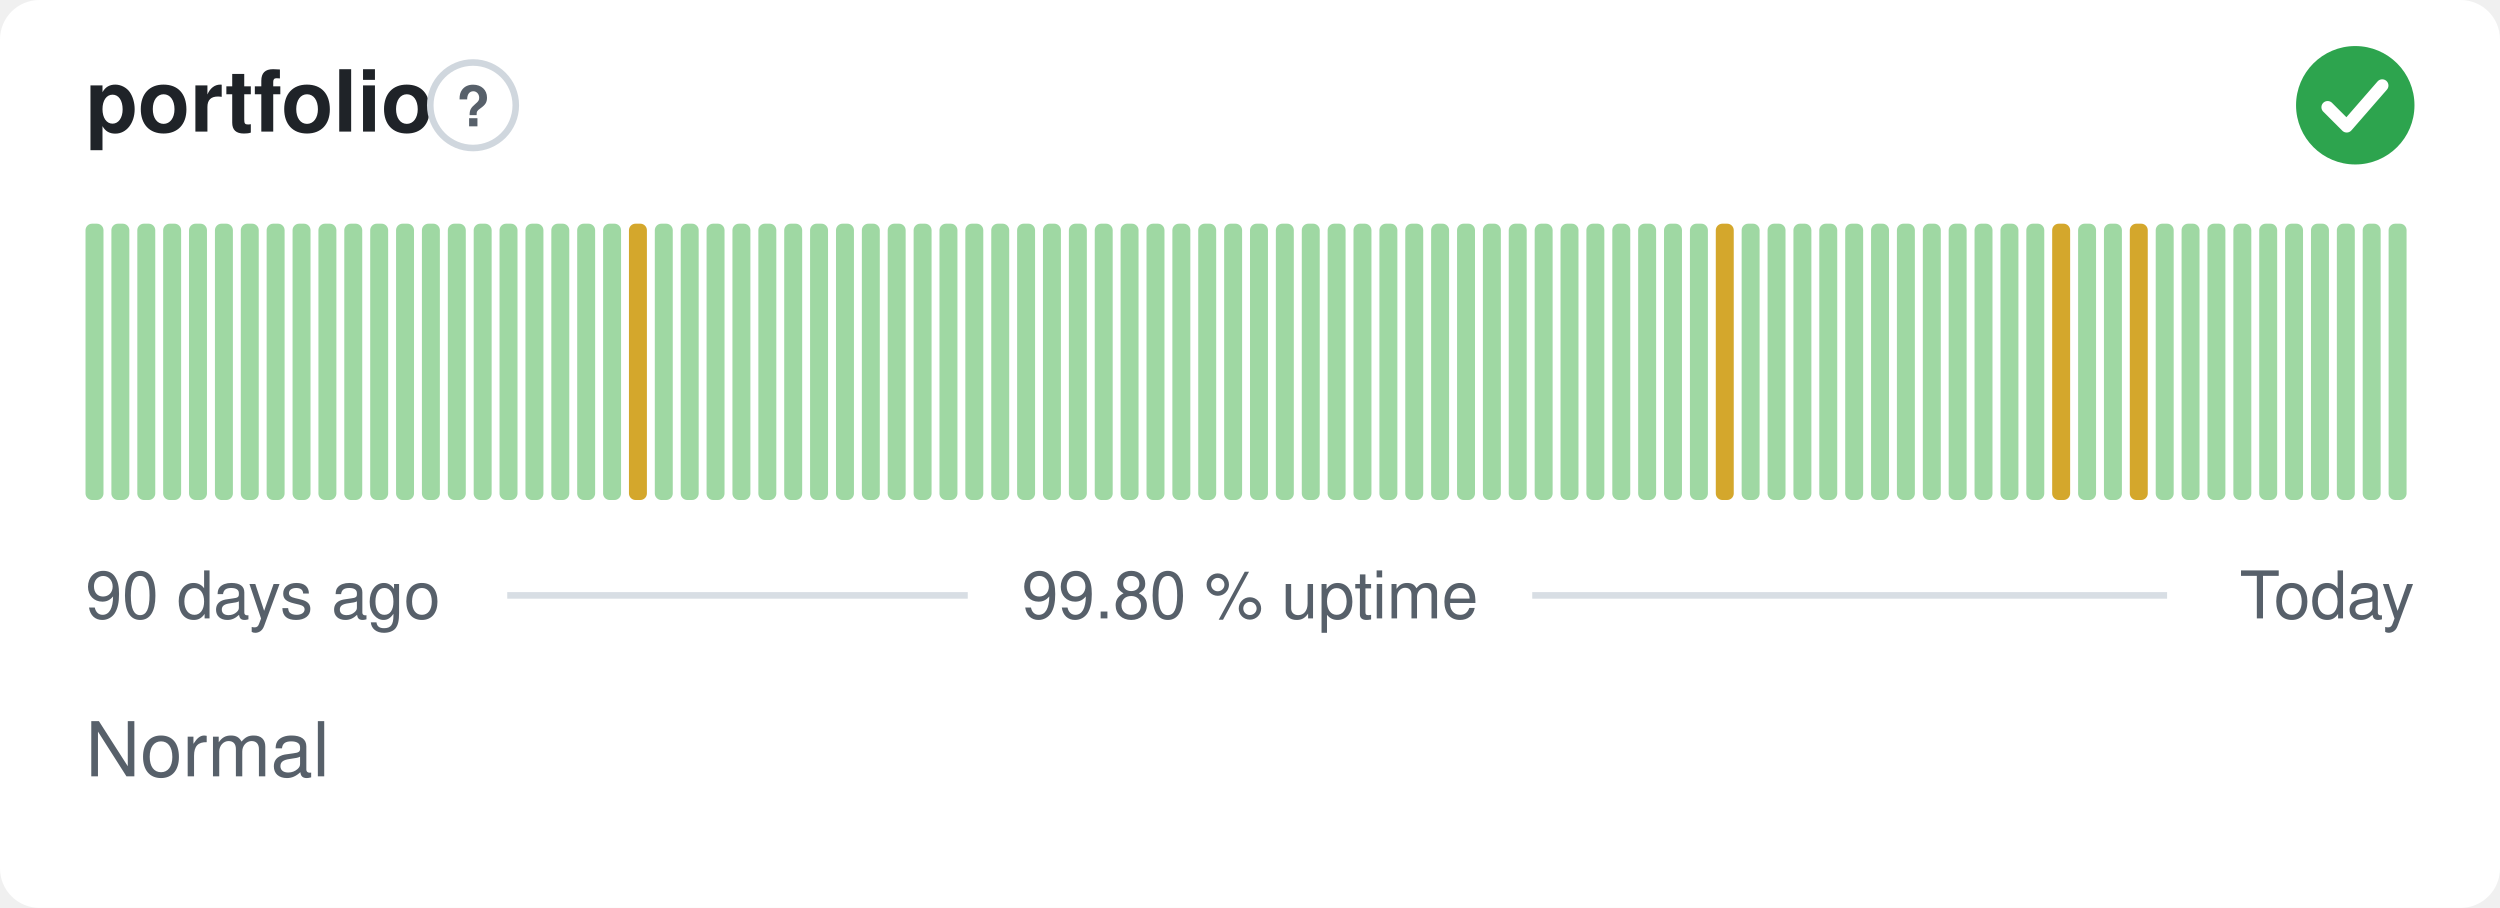
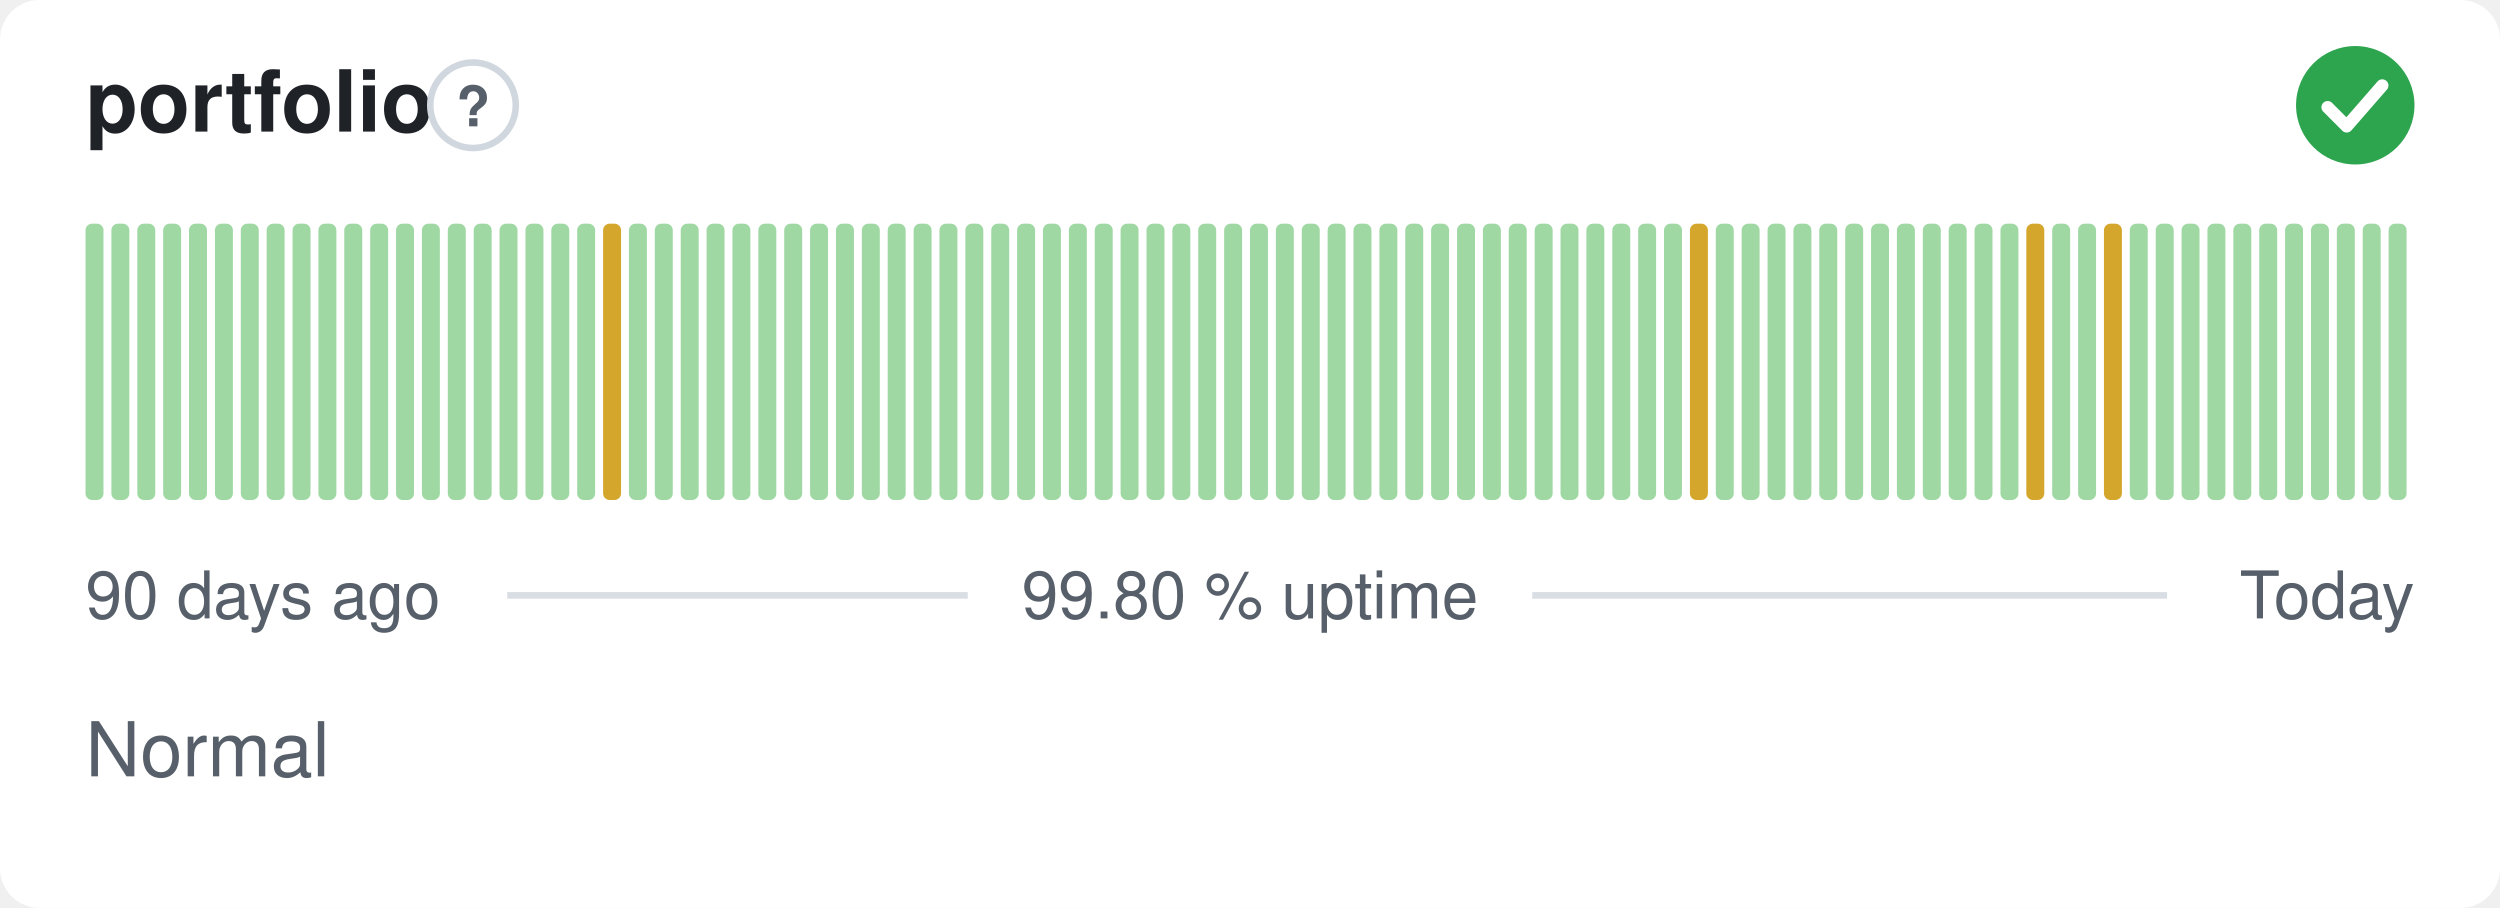
<svg xmlns="http://www.w3.org/2000/svg" width="380" height="138" viewBox="0 0 380 138" role="img" aria-label="portfolio: Normal, 99.80 % uptime over the last 90 days" font-family="-apple-system,BlinkMacSystemFont,'Segoe UI',Helvetica,Arial,sans-serif">
  <style>
    @media (prefers-color-scheme: dark) {
      .bg { fill: #0d1117 }
      .title { fill: #e6edf3 }
      .muted { fill: #8b949e }
      .hint { stroke: #30363d }
      .rule { stroke: #30363d }
      .nodata { fill: #21262d }
    }
  </style>
  <rect class="bg" width="380" height="138" rx="6" fill="#ffffff" />
  <text class="title" x="13" y="20" font-size="13" font-weight="600" fill="#1f2328">portfolio</text>
  <circle class="hint" cx="71.9" cy="16" r="6.5" fill="none" stroke="#d0d7de" stroke-width="1" />
  <text class="muted" x="71.9" y="19.2" text-anchor="middle" font-size="8.5" font-weight="700" fill="#57606a">?</text>
  <circle cx="358" cy="16" r="9" fill="#2da44e" />
  <path d="M353.80 16.30l2.90 2.90 5.40 -6.20" fill="none" stroke="#fff" stroke-width="1.89" stroke-linecap="round" stroke-linejoin="round" />
  <rect x="13.00" y="34.00" width="2.73" height="42.00" rx="1" fill="#9fd8a3" />
  <rect x="16.93" y="34.00" width="2.73" height="42.00" rx="1" fill="#9fd8a3" />
  <rect x="20.87" y="34.00" width="2.73" height="42.00" rx="1" fill="#9fd8a3" />
  <rect x="24.80" y="34.00" width="2.73" height="42.00" rx="1" fill="#9fd8a3" />
  <rect x="28.73" y="34.00" width="2.73" height="42.00" rx="1" fill="#9fd8a3" />
  <rect x="32.67" y="34.00" width="2.73" height="42.00" rx="1" fill="#9fd8a3" />
  <rect x="36.60" y="34.00" width="2.73" height="42.00" rx="1" fill="#9fd8a3" />
  <rect x="40.53" y="34.00" width="2.73" height="42.00" rx="1" fill="#9fd8a3" />
  <rect x="44.47" y="34.00" width="2.73" height="42.00" rx="1" fill="#9fd8a3" />
  <rect x="48.40" y="34.00" width="2.73" height="42.00" rx="1" fill="#9fd8a3" />
  <rect x="52.33" y="34.00" width="2.73" height="42.00" rx="1" fill="#9fd8a3" />
  <rect x="56.27" y="34.00" width="2.73" height="42.00" rx="1" fill="#9fd8a3" />
  <rect x="60.20" y="34.00" width="2.73" height="42.00" rx="1" fill="#9fd8a3" />
  <rect x="64.13" y="34.00" width="2.73" height="42.00" rx="1" fill="#9fd8a3" />
  <rect x="68.07" y="34.00" width="2.73" height="42.00" rx="1" fill="#9fd8a3" />
  <rect x="72.00" y="34.00" width="2.73" height="42.00" rx="1" fill="#9fd8a3" />
  <rect x="75.93" y="34.00" width="2.73" height="42.00" rx="1" fill="#9fd8a3" />
  <rect x="79.87" y="34.00" width="2.73" height="42.00" rx="1" fill="#9fd8a3" />
  <rect x="83.80" y="34.00" width="2.73" height="42.00" rx="1" fill="#9fd8a3" />
  <rect x="87.73" y="34.00" width="2.73" height="42.00" rx="1" fill="#9fd8a3" />
-   <rect x="91.67" y="34.00" width="2.73" height="42.00" rx="1" fill="#9fd8a3" />
-   <rect x="95.60" y="34.00" width="2.73" height="42.00" rx="1" fill="#d4a72c" />
+   <rect x="91.67" y="34.00" width="2.73" height="42.00" rx="1" fill="#d4a72c" />
+   <rect x="95.60" y="34.00" width="2.73" height="42.00" rx="1" fill="#9fd8a3" />
  <rect x="99.53" y="34.00" width="2.73" height="42.00" rx="1" fill="#9fd8a3" />
  <rect x="103.47" y="34.00" width="2.73" height="42.00" rx="1" fill="#9fd8a3" />
  <rect x="107.40" y="34.00" width="2.73" height="42.00" rx="1" fill="#9fd8a3" />
  <rect x="111.33" y="34.00" width="2.73" height="42.00" rx="1" fill="#9fd8a3" />
  <rect x="115.27" y="34.00" width="2.73" height="42.00" rx="1" fill="#9fd8a3" />
  <rect x="119.20" y="34.00" width="2.73" height="42.00" rx="1" fill="#9fd8a3" />
  <rect x="123.13" y="34.00" width="2.73" height="42.00" rx="1" fill="#9fd8a3" />
  <rect x="127.07" y="34.00" width="2.73" height="42.00" rx="1" fill="#9fd8a3" />
  <rect x="131.00" y="34.00" width="2.73" height="42.00" rx="1" fill="#9fd8a3" />
  <rect x="134.93" y="34.00" width="2.73" height="42.00" rx="1" fill="#9fd8a3" />
  <rect x="138.87" y="34.00" width="2.73" height="42.00" rx="1" fill="#9fd8a3" />
  <rect x="142.80" y="34.00" width="2.73" height="42.00" rx="1" fill="#9fd8a3" />
  <rect x="146.73" y="34.00" width="2.73" height="42.00" rx="1" fill="#9fd8a3" />
  <rect x="150.67" y="34.00" width="2.73" height="42.00" rx="1" fill="#9fd8a3" />
  <rect x="154.60" y="34.00" width="2.73" height="42.00" rx="1" fill="#9fd8a3" />
  <rect x="158.53" y="34.00" width="2.73" height="42.00" rx="1" fill="#9fd8a3" />
  <rect x="162.47" y="34.00" width="2.73" height="42.00" rx="1" fill="#9fd8a3" />
  <rect x="166.40" y="34.00" width="2.73" height="42.00" rx="1" fill="#9fd8a3" />
  <rect x="170.33" y="34.00" width="2.73" height="42.00" rx="1" fill="#9fd8a3" />
  <rect x="174.27" y="34.00" width="2.73" height="42.00" rx="1" fill="#9fd8a3" />
  <rect x="178.20" y="34.00" width="2.73" height="42.00" rx="1" fill="#9fd8a3" />
  <rect x="182.13" y="34.00" width="2.73" height="42.00" rx="1" fill="#9fd8a3" />
  <rect x="186.07" y="34.00" width="2.73" height="42.00" rx="1" fill="#9fd8a3" />
  <rect x="190.00" y="34.00" width="2.73" height="42.00" rx="1" fill="#9fd8a3" />
  <rect x="193.93" y="34.00" width="2.73" height="42.00" rx="1" fill="#9fd8a3" />
  <rect x="197.87" y="34.00" width="2.73" height="42.00" rx="1" fill="#9fd8a3" />
  <rect x="201.80" y="34.00" width="2.73" height="42.00" rx="1" fill="#9fd8a3" />
  <rect x="205.73" y="34.00" width="2.73" height="42.00" rx="1" fill="#9fd8a3" />
  <rect x="209.67" y="34.00" width="2.73" height="42.00" rx="1" fill="#9fd8a3" />
  <rect x="213.60" y="34.00" width="2.73" height="42.00" rx="1" fill="#9fd8a3" />
  <rect x="217.53" y="34.00" width="2.73" height="42.00" rx="1" fill="#9fd8a3" />
  <rect x="221.47" y="34.00" width="2.73" height="42.00" rx="1" fill="#9fd8a3" />
  <rect x="225.40" y="34.00" width="2.73" height="42.00" rx="1" fill="#9fd8a3" />
  <rect x="229.33" y="34.00" width="2.73" height="42.00" rx="1" fill="#9fd8a3" />
  <rect x="233.27" y="34.00" width="2.73" height="42.00" rx="1" fill="#9fd8a3" />
  <rect x="237.20" y="34.00" width="2.73" height="42.00" rx="1" fill="#9fd8a3" />
  <rect x="241.13" y="34.00" width="2.73" height="42.00" rx="1" fill="#9fd8a3" />
  <rect x="245.07" y="34.00" width="2.73" height="42.00" rx="1" fill="#9fd8a3" />
  <rect x="249.00" y="34.00" width="2.73" height="42.00" rx="1" fill="#9fd8a3" />
  <rect x="252.93" y="34.00" width="2.73" height="42.00" rx="1" fill="#9fd8a3" />
-   <rect x="256.87" y="34.00" width="2.73" height="42.00" rx="1" fill="#9fd8a3" />
-   <rect x="260.80" y="34.00" width="2.73" height="42.00" rx="1" fill="#d4a72c" />
+   <rect x="256.87" y="34.00" width="2.73" height="42.00" rx="1" fill="#d4a72c" />
+   <rect x="260.80" y="34.00" width="2.73" height="42.00" rx="1" fill="#9fd8a3" />
  <rect x="264.73" y="34.00" width="2.73" height="42.00" rx="1" fill="#9fd8a3" />
  <rect x="268.67" y="34.00" width="2.73" height="42.00" rx="1" fill="#9fd8a3" />
  <rect x="272.60" y="34.00" width="2.73" height="42.00" rx="1" fill="#9fd8a3" />
  <rect x="276.53" y="34.00" width="2.73" height="42.00" rx="1" fill="#9fd8a3" />
  <rect x="280.47" y="34.00" width="2.73" height="42.00" rx="1" fill="#9fd8a3" />
  <rect x="284.40" y="34.00" width="2.73" height="42.00" rx="1" fill="#9fd8a3" />
  <rect x="288.33" y="34.00" width="2.73" height="42.00" rx="1" fill="#9fd8a3" />
  <rect x="292.27" y="34.00" width="2.73" height="42.00" rx="1" fill="#9fd8a3" />
  <rect x="296.20" y="34.00" width="2.73" height="42.00" rx="1" fill="#9fd8a3" />
  <rect x="300.13" y="34.00" width="2.73" height="42.00" rx="1" fill="#9fd8a3" />
  <rect x="304.07" y="34.00" width="2.73" height="42.00" rx="1" fill="#9fd8a3" />
-   <rect x="308.00" y="34.00" width="2.73" height="42.00" rx="1" fill="#9fd8a3" />
-   <rect x="311.93" y="34.00" width="2.73" height="42.00" rx="1" fill="#d4a72c" />
+   <rect x="308.00" y="34.00" width="2.73" height="42.00" rx="1" fill="#d4a72c" />
+   <rect x="311.93" y="34.00" width="2.73" height="42.00" rx="1" fill="#9fd8a3" />
  <rect x="315.87" y="34.00" width="2.73" height="42.00" rx="1" fill="#9fd8a3" />
-   <rect x="319.80" y="34.00" width="2.73" height="42.00" rx="1" fill="#9fd8a3" />
-   <rect x="323.73" y="34.00" width="2.73" height="42.00" rx="1" fill="#d4a72c" />
+   <rect x="319.80" y="34.00" width="2.73" height="42.00" rx="1" fill="#d4a72c" />
+   <rect x="323.73" y="34.00" width="2.73" height="42.00" rx="1" fill="#9fd8a3" />
  <rect x="327.67" y="34.00" width="2.73" height="42.00" rx="1" fill="#9fd8a3" />
  <rect x="331.60" y="34.00" width="2.73" height="42.00" rx="1" fill="#9fd8a3" />
  <rect x="335.53" y="34.00" width="2.73" height="42.00" rx="1" fill="#9fd8a3" />
  <rect x="339.47" y="34.00" width="2.73" height="42.00" rx="1" fill="#9fd8a3" />
  <rect x="343.40" y="34.00" width="2.73" height="42.00" rx="1" fill="#9fd8a3" />
  <rect x="347.33" y="34.00" width="2.73" height="42.00" rx="1" fill="#9fd8a3" />
  <rect x="351.27" y="34.00" width="2.73" height="42.00" rx="1" fill="#9fd8a3" />
  <rect x="355.20" y="34.00" width="2.73" height="42.00" rx="1" fill="#9fd8a3" />
  <rect x="359.13" y="34.00" width="2.73" height="42.00" rx="1" fill="#9fd8a3" />
  <rect x="363.07" y="34.00" width="2.73" height="42.00" rx="1" fill="#9fd8a3" />
  <text class="muted" x="13" y="94" font-size="10" fill="#57606a">90 days ago</text>
  <text class="muted" x="190" y="94" text-anchor="middle" font-size="10" fill="#57606a">99.80 % uptime</text>
  <text class="muted" x="367" y="94" text-anchor="end" font-size="10" fill="#57606a">Today</text>
  <line class="rule" x1="77.1" y1="90.5" x2="147.1" y2="90.5" stroke="#d8dee4" stroke-width="1" />
  <line class="rule" x1="232.9" y1="90.5" x2="329.4" y2="90.5" stroke="#d8dee4" stroke-width="1" />
  <text class="muted" x="13" y="118" font-size="11.5" fill="#57606a">Normal</text>
</svg>
